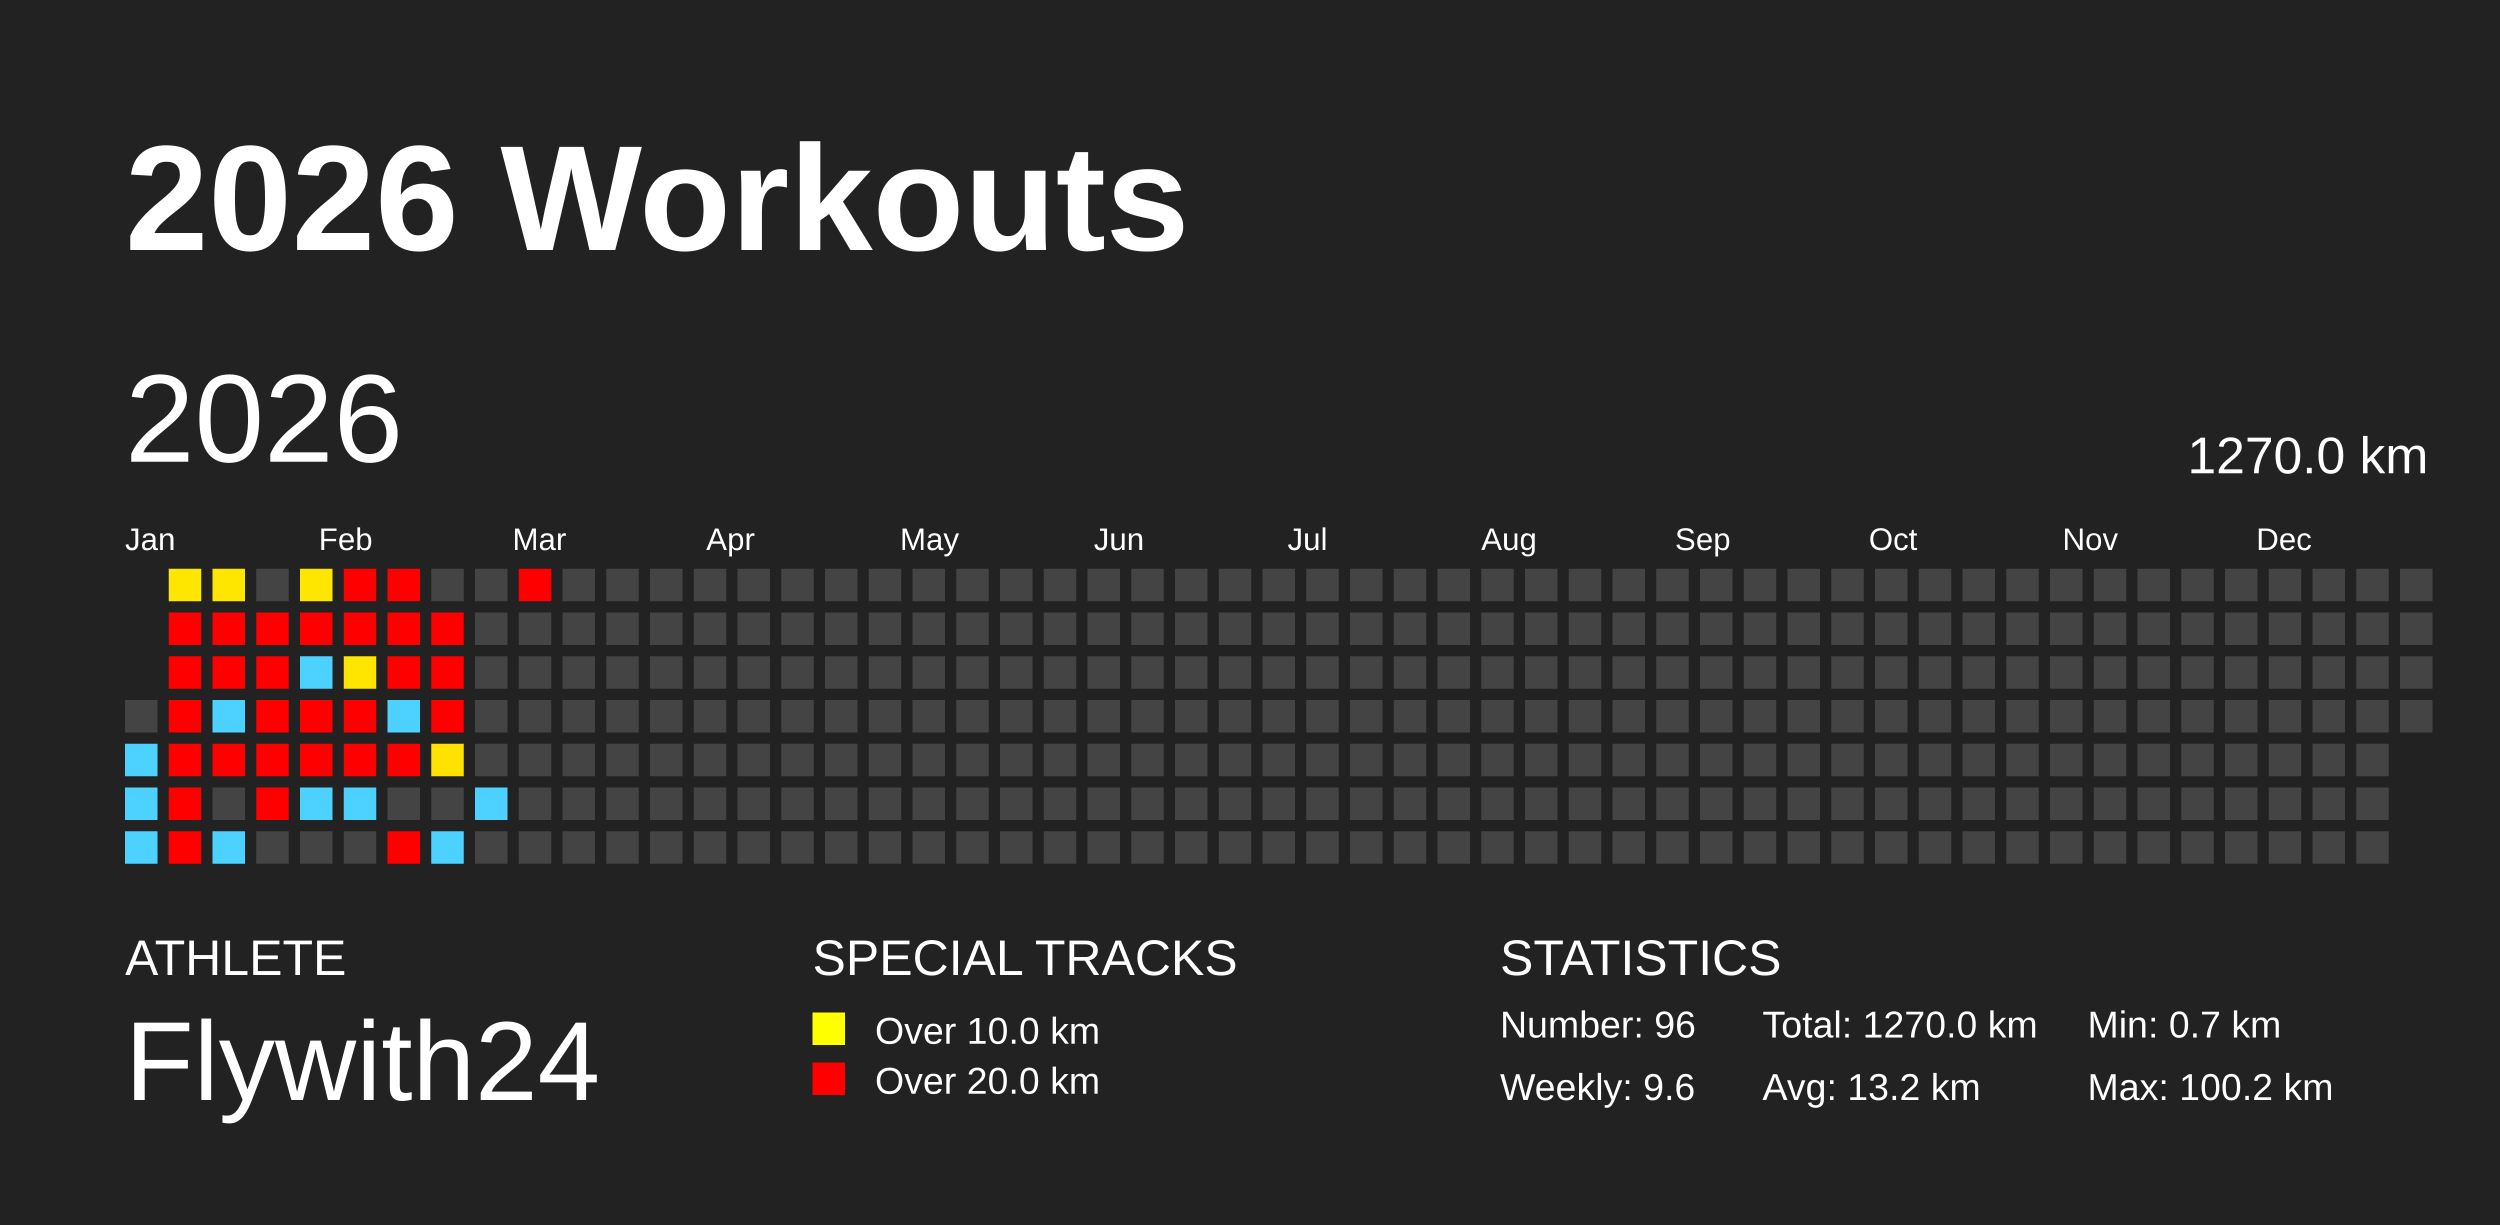
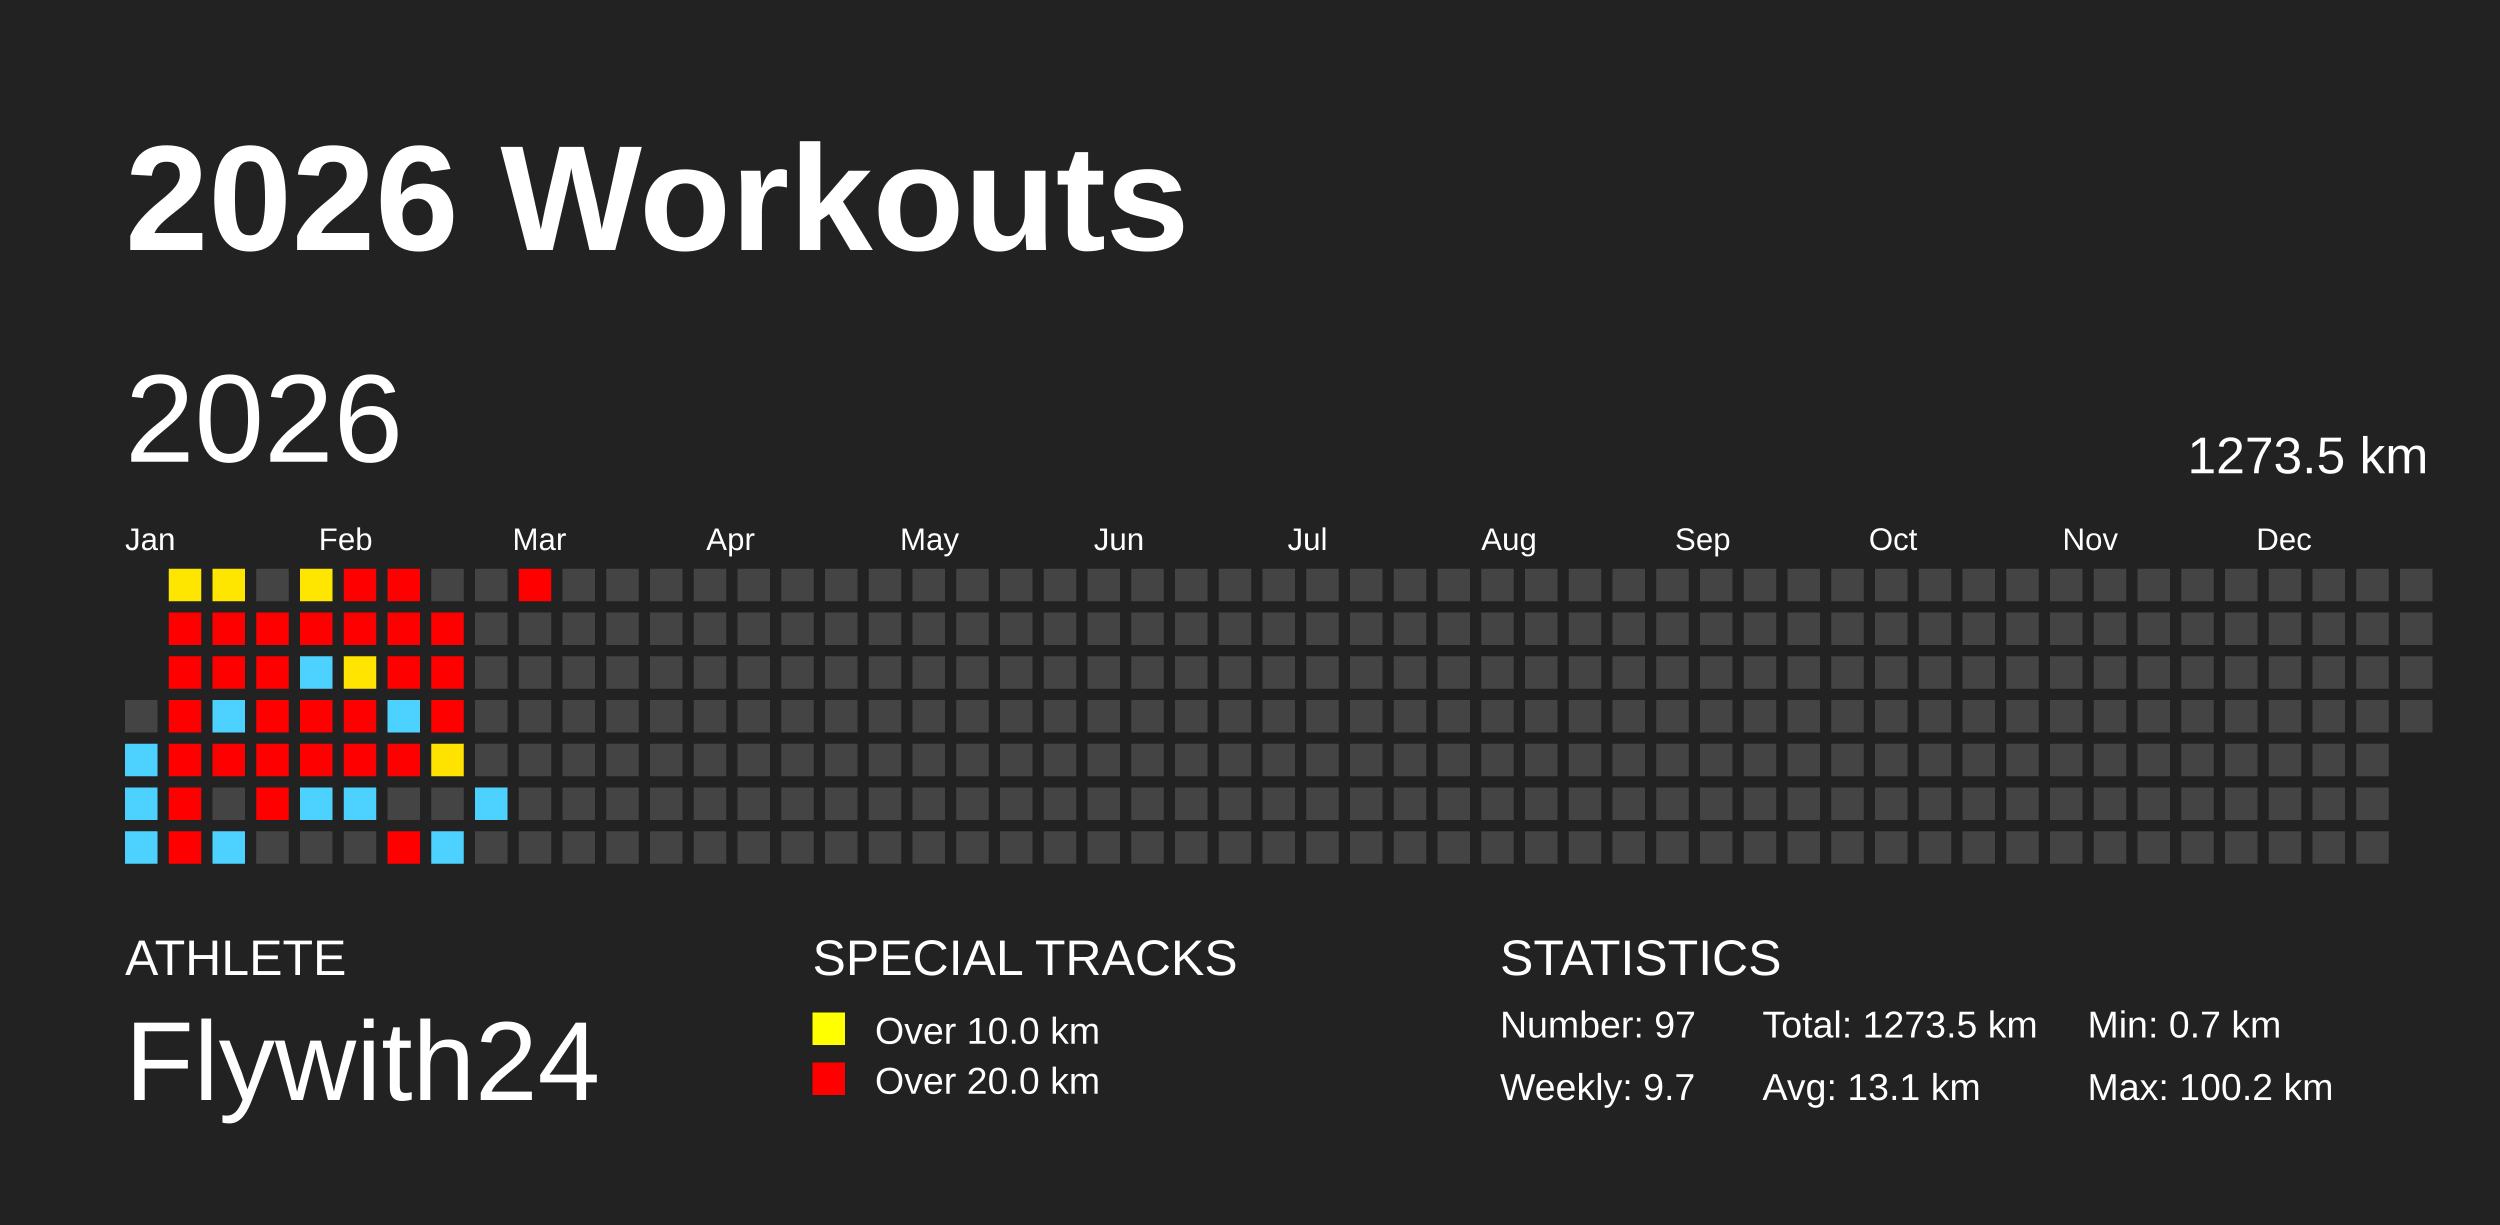
<svg xmlns="http://www.w3.org/2000/svg" baseProfile="full" height="98mm" version="1.1" viewBox="0,0,200,98" width="200mm">
  <defs />
  <rect fill="#222222" height="98" width="200" x="0" y="0" />
  <text fill="#FFFFFF" style="font-size:12px; font-family:Arial; font-weight:bold;" x="10" y="20">2026 Workouts</text>
  <text fill="#FFFFFF" style="font-size:4px; font-family:Arial" x="10" y="78">ATHLETE</text>
  <text fill="#FFFFFF" style="font-size:9px; font-family:Arial" x="10" y="88">Flywith24</text>
  <text fill="#FFFFFF" style="font-size:4px; font-family:Arial" x="65" y="78">SPECIAL TRACKS</text>
  <rect fill="yellow" height="2.6" width="2.6" x="65" y="81" />
  <text fill="#FFFFFF" style="font-size:3px; font-family:Arial" x="70" y="83.5">Over 10.0 km</text>
  <rect fill="red" height="2.6" width="2.6" x="65" y="85" />
  <text fill="#FFFFFF" style="font-size:3px; font-family:Arial" x="70" y="87.5">Over 20.0 km</text>
  <text fill="#FFFFFF" style="font-size:4px; font-family:Arial" x="120" y="78">STATISTICS</text>
-   <text fill="#FFFFFF" style="font-size:3px; font-family:Arial" x="120" y="83">Number: 96</text>
-   <text fill="#FFFFFF" style="font-size:3px; font-family:Arial" x="120" y="88">Weekly: 9.6</text>
-   <text fill="#FFFFFF" style="font-size:3px; font-family:Arial" x="141" y="83">Total: 1270.0 km</text>
-   <text fill="#FFFFFF" style="font-size:3px; font-family:Arial" x="141" y="88">Avg: 13.2 km</text>
+   <text fill="#FFFFFF" style="font-size:3px; font-family:Arial" x="120" y="83">Number: 97</text>
+   <text fill="#FFFFFF" style="font-size:3px; font-family:Arial" x="120" y="88">Weekly: 9.7</text>
+   <text fill="#FFFFFF" style="font-size:3px; font-family:Arial" x="141" y="83">Total: 1273.5 km</text>
+   <text fill="#FFFFFF" style="font-size:3px; font-family:Arial" x="141" y="88">Avg: 13.1 km</text>
  <text fill="#FFFFFF" style="font-size:3px; font-family:Arial" x="167" y="83">Min: 0.7 km</text>
  <text fill="#FFFFFF" style="font-size:3px; font-family:Arial" x="167" y="88">Max: 100.2 km</text>
  <text dominant-baseline="hanging" fill="#FFFFFF" style="font-size:10.0px; font-family:Arial;" x="10" y="30">2026</text>
-   <text dominant-baseline="hanging" fill="#FFFFFF" style="font-size:4.125px; font-family:Arial;" x="175" y="35">1270.0 km</text>
+   <text dominant-baseline="hanging" fill="#FFFFFF" style="font-size:4.125px; font-family:Arial;" x="175" y="35">1273.5 km</text>
  <text fill="#FFFFFF" style="font-size:2.5px; font-family:Arial" x="10.0" y="44">Jan</text>
  <text fill="#FFFFFF" style="font-size:2.5px; font-family:Arial" x="25.5" y="44">Feb</text>
  <text fill="#FFFFFF" style="font-size:2.5px; font-family:Arial" x="41.0" y="44">Mar</text>
  <text fill="#FFFFFF" style="font-size:2.5px; font-family:Arial" x="56.5" y="44">Apr</text>
  <text fill="#FFFFFF" style="font-size:2.5px; font-family:Arial" x="72.0" y="44">May</text>
  <text fill="#FFFFFF" style="font-size:2.5px; font-family:Arial" x="87.5" y="44">Jun</text>
  <text fill="#FFFFFF" style="font-size:2.5px; font-family:Arial" x="103.0" y="44">Jul</text>
  <text fill="#FFFFFF" style="font-size:2.5px; font-family:Arial" x="118.5" y="44">Aug</text>
  <text fill="#FFFFFF" style="font-size:2.5px; font-family:Arial" x="134.0" y="44">Sep</text>
  <text fill="#FFFFFF" style="font-size:2.5px; font-family:Arial" x="149.5" y="44">Oct</text>
  <text fill="#FFFFFF" style="font-size:2.5px; font-family:Arial" x="165.0" y="44">Nov</text>
  <text fill="#FFFFFF" style="font-size:2.5px; font-family:Arial" x="180.5" y="44">Dec</text>
  <rect fill="#444444" height="2.6" width="2.6" x="10.0" y="56.0" />
  <rect fill="#4dd2ff" height="2.6" width="2.6" x="10.0" y="59.5" />
  <rect fill="#4dd2ff" height="2.6" width="2.6" x="10.0" y="63.0" />
  <rect fill="#4dd2ff" height="2.6" width="2.6" x="10.0" y="66.5" />
  <rect fill="#ffe600" height="2.6" width="2.6" x="13.5" y="45.5" />
  <rect fill="red" height="2.6" width="2.6" x="13.5" y="49.0" />
  <rect fill="red" height="2.6" width="2.6" x="13.5" y="52.5" />
  <rect fill="red" height="2.6" width="2.6" x="13.5" y="56.0" />
  <rect fill="red" height="2.6" width="2.6" x="13.5" y="59.5" />
  <rect fill="red" height="2.6" width="2.6" x="13.5" y="63.0" />
  <rect fill="red" height="2.6" width="2.6" x="13.5" y="66.5" />
  <rect fill="#ffe600" height="2.6" width="2.6" x="17.0" y="45.5" />
  <rect fill="red" height="2.6" width="2.6" x="17.0" y="49.0" />
  <rect fill="red" height="2.6" width="2.6" x="17.0" y="52.5" />
  <rect fill="#4dd2ff" height="2.6" width="2.6" x="17.0" y="56.0" />
  <rect fill="red" height="2.6" width="2.6" x="17.0" y="59.5" />
  <rect fill="#444444" height="2.6" width="2.6" x="17.0" y="63.0" />
  <rect fill="#4dd2ff" height="2.6" width="2.6" x="17.0" y="66.5" />
  <rect fill="#444444" height="2.6" width="2.6" x="20.5" y="45.5" />
  <rect fill="red" height="2.6" width="2.6" x="20.5" y="49.0" />
  <rect fill="red" height="2.6" width="2.6" x="20.5" y="52.5" />
  <rect fill="red" height="2.6" width="2.6" x="20.5" y="56.0" />
  <rect fill="red" height="2.6" width="2.6" x="20.5" y="59.5" />
  <rect fill="red" height="2.6" width="2.6" x="20.5" y="63.0" />
  <rect fill="#444444" height="2.6" width="2.6" x="20.5" y="66.5" />
  <rect fill="#ffe600" height="2.6" width="2.6" x="24.0" y="45.5" />
  <rect fill="red" height="2.6" width="2.6" x="24.0" y="49.0" />
  <rect fill="#4dd2ff" height="2.6" width="2.6" x="24.0" y="52.5" />
  <rect fill="red" height="2.6" width="2.6" x="24.0" y="56.0" />
  <rect fill="red" height="2.6" width="2.6" x="24.0" y="59.5" />
  <rect fill="#4dd2ff" height="2.6" width="2.6" x="24.0" y="63.0" />
  <rect fill="#444444" height="2.6" width="2.6" x="24.0" y="66.5" />
  <rect fill="red" height="2.6" width="2.6" x="27.5" y="45.5" />
  <rect fill="red" height="2.6" width="2.6" x="27.5" y="49.0" />
  <rect fill="#ffe500" height="2.6" width="2.6" x="27.5" y="52.5" />
  <rect fill="red" height="2.6" width="2.6" x="27.5" y="56.0" />
  <rect fill="red" height="2.6" width="2.6" x="27.5" y="59.5" />
  <rect fill="#4dd2ff" height="2.6" width="2.6" x="27.5" y="63.0" />
  <rect fill="#444444" height="2.6" width="2.6" x="27.5" y="66.5" />
  <rect fill="red" height="2.6" width="2.6" x="31.0" y="45.5" />
  <rect fill="red" height="2.6" width="2.6" x="31.0" y="49.0" />
  <rect fill="red" height="2.6" width="2.6" x="31.0" y="52.5" />
  <rect fill="#4dd2ff" height="2.6" width="2.6" x="31.0" y="56.0" />
  <rect fill="red" height="2.6" width="2.6" x="31.0" y="59.5" />
  <rect fill="#444444" height="2.6" width="2.6" x="31.0" y="63.0" />
  <rect fill="red" height="2.6" width="2.6" x="31.0" y="66.5" />
  <rect fill="#444444" height="2.6" width="2.6" x="34.5" y="45.5" />
  <rect fill="red" height="2.6" width="2.6" x="34.5" y="49.0" />
  <rect fill="red" height="2.6" width="2.6" x="34.5" y="52.5" />
  <rect fill="red" height="2.6" width="2.6" x="34.5" y="56.0" />
  <rect fill="#ffe300" height="2.6" width="2.6" x="34.5" y="59.5" />
  <rect fill="#444444" height="2.6" width="2.6" x="34.5" y="63.0" />
  <rect fill="#4dd2ff" height="2.6" width="2.6" x="34.5" y="66.5" />
  <rect fill="#444444" height="2.6" width="2.6" x="38.0" y="45.5" />
  <rect fill="#444444" height="2.6" width="2.6" x="38.0" y="49.0" />
  <rect fill="#444444" height="2.6" width="2.6" x="38.0" y="52.5" />
  <rect fill="#444444" height="2.6" width="2.6" x="38.0" y="56.0" />
  <rect fill="#444444" height="2.6" width="2.6" x="38.0" y="59.5" />
  <rect fill="#4dd2ff" height="2.6" width="2.6" x="38.0" y="63.0" />
  <rect fill="#444444" height="2.6" width="2.6" x="38.0" y="66.5" />
  <rect fill="red" height="2.6" width="2.6" x="41.5" y="45.5" />
  <rect fill="#444444" height="2.6" width="2.6" x="41.5" y="49.0" />
  <rect fill="#444444" height="2.6" width="2.6" x="41.5" y="52.5" />
  <rect fill="#444444" height="2.6" width="2.6" x="41.5" y="56.0" />
  <rect fill="#444444" height="2.6" width="2.6" x="41.5" y="59.5" />
  <rect fill="#444444" height="2.6" width="2.6" x="41.5" y="63.0" />
  <rect fill="#444444" height="2.6" width="2.6" x="41.5" y="66.5" />
  <rect fill="#444444" height="2.6" width="2.6" x="45.0" y="45.5" />
  <rect fill="#444444" height="2.6" width="2.6" x="45.0" y="49.0" />
  <rect fill="#444444" height="2.6" width="2.6" x="45.0" y="52.5" />
  <rect fill="#444444" height="2.6" width="2.6" x="45.0" y="56.0" />
  <rect fill="#444444" height="2.6" width="2.6" x="45.0" y="59.5" />
  <rect fill="#444444" height="2.6" width="2.6" x="45.0" y="63.0" />
  <rect fill="#444444" height="2.6" width="2.6" x="45.0" y="66.5" />
  <rect fill="#444444" height="2.6" width="2.6" x="48.5" y="45.5" />
  <rect fill="#444444" height="2.6" width="2.6" x="48.5" y="49.0" />
  <rect fill="#444444" height="2.6" width="2.6" x="48.5" y="52.5" />
  <rect fill="#444444" height="2.6" width="2.6" x="48.5" y="56.0" />
  <rect fill="#444444" height="2.6" width="2.6" x="48.5" y="59.5" />
  <rect fill="#444444" height="2.6" width="2.6" x="48.5" y="63.0" />
  <rect fill="#444444" height="2.6" width="2.6" x="48.5" y="66.5" />
  <rect fill="#444444" height="2.6" width="2.6" x="52.0" y="45.5" />
  <rect fill="#444444" height="2.6" width="2.6" x="52.0" y="49.0" />
  <rect fill="#444444" height="2.6" width="2.6" x="52.0" y="52.5" />
  <rect fill="#444444" height="2.6" width="2.6" x="52.0" y="56.0" />
  <rect fill="#444444" height="2.6" width="2.6" x="52.0" y="59.5" />
  <rect fill="#444444" height="2.6" width="2.6" x="52.0" y="63.0" />
  <rect fill="#444444" height="2.6" width="2.6" x="52.0" y="66.5" />
  <rect fill="#444444" height="2.6" width="2.6" x="55.5" y="45.5" />
  <rect fill="#444444" height="2.6" width="2.6" x="55.5" y="49.0" />
  <rect fill="#444444" height="2.6" width="2.6" x="55.5" y="52.5" />
  <rect fill="#444444" height="2.6" width="2.6" x="55.5" y="56.0" />
  <rect fill="#444444" height="2.6" width="2.6" x="55.5" y="59.5" />
  <rect fill="#444444" height="2.6" width="2.6" x="55.5" y="63.0" />
  <rect fill="#444444" height="2.6" width="2.6" x="55.5" y="66.5" />
  <rect fill="#444444" height="2.6" width="2.6" x="59.0" y="45.5" />
  <rect fill="#444444" height="2.6" width="2.6" x="59.0" y="49.0" />
  <rect fill="#444444" height="2.6" width="2.6" x="59.0" y="52.5" />
  <rect fill="#444444" height="2.6" width="2.6" x="59.0" y="56.0" />
  <rect fill="#444444" height="2.6" width="2.6" x="59.0" y="59.5" />
  <rect fill="#444444" height="2.6" width="2.6" x="59.0" y="63.0" />
  <rect fill="#444444" height="2.6" width="2.6" x="59.0" y="66.5" />
  <rect fill="#444444" height="2.6" width="2.6" x="62.5" y="45.5" />
  <rect fill="#444444" height="2.6" width="2.6" x="62.5" y="49.0" />
  <rect fill="#444444" height="2.6" width="2.6" x="62.5" y="52.5" />
  <rect fill="#444444" height="2.6" width="2.6" x="62.5" y="56.0" />
  <rect fill="#444444" height="2.6" width="2.6" x="62.5" y="59.5" />
  <rect fill="#444444" height="2.6" width="2.6" x="62.5" y="63.0" />
  <rect fill="#444444" height="2.6" width="2.6" x="62.5" y="66.5" />
  <rect fill="#444444" height="2.6" width="2.6" x="66.0" y="45.5" />
  <rect fill="#444444" height="2.6" width="2.6" x="66.0" y="49.0" />
  <rect fill="#444444" height="2.6" width="2.6" x="66.0" y="52.5" />
  <rect fill="#444444" height="2.6" width="2.6" x="66.0" y="56.0" />
  <rect fill="#444444" height="2.6" width="2.6" x="66.0" y="59.5" />
  <rect fill="#444444" height="2.6" width="2.6" x="66.0" y="63.0" />
  <rect fill="#444444" height="2.6" width="2.6" x="66.0" y="66.5" />
  <rect fill="#444444" height="2.6" width="2.6" x="69.5" y="45.5" />
  <rect fill="#444444" height="2.6" width="2.6" x="69.5" y="49.0" />
  <rect fill="#444444" height="2.6" width="2.6" x="69.5" y="52.5" />
  <rect fill="#444444" height="2.6" width="2.6" x="69.5" y="56.0" />
  <rect fill="#444444" height="2.6" width="2.6" x="69.5" y="59.5" />
  <rect fill="#444444" height="2.6" width="2.6" x="69.5" y="63.0" />
  <rect fill="#444444" height="2.6" width="2.6" x="69.5" y="66.5" />
  <rect fill="#444444" height="2.6" width="2.6" x="73.0" y="45.5" />
  <rect fill="#444444" height="2.6" width="2.6" x="73.0" y="49.0" />
  <rect fill="#444444" height="2.6" width="2.6" x="73.0" y="52.5" />
  <rect fill="#444444" height="2.6" width="2.6" x="73.0" y="56.0" />
  <rect fill="#444444" height="2.6" width="2.6" x="73.0" y="59.5" />
  <rect fill="#444444" height="2.6" width="2.6" x="73.0" y="63.0" />
  <rect fill="#444444" height="2.6" width="2.6" x="73.0" y="66.5" />
  <rect fill="#444444" height="2.6" width="2.6" x="76.5" y="45.5" />
  <rect fill="#444444" height="2.6" width="2.6" x="76.5" y="49.0" />
  <rect fill="#444444" height="2.6" width="2.6" x="76.5" y="52.5" />
  <rect fill="#444444" height="2.6" width="2.6" x="76.5" y="56.0" />
  <rect fill="#444444" height="2.6" width="2.6" x="76.5" y="59.5" />
  <rect fill="#444444" height="2.6" width="2.6" x="76.5" y="63.0" />
  <rect fill="#444444" height="2.6" width="2.6" x="76.5" y="66.5" />
  <rect fill="#444444" height="2.6" width="2.6" x="80.0" y="45.5" />
  <rect fill="#444444" height="2.6" width="2.6" x="80.0" y="49.0" />
  <rect fill="#444444" height="2.6" width="2.6" x="80.0" y="52.5" />
  <rect fill="#444444" height="2.6" width="2.6" x="80.0" y="56.0" />
  <rect fill="#444444" height="2.6" width="2.6" x="80.0" y="59.5" />
  <rect fill="#444444" height="2.6" width="2.6" x="80.0" y="63.0" />
  <rect fill="#444444" height="2.6" width="2.6" x="80.0" y="66.5" />
  <rect fill="#444444" height="2.6" width="2.6" x="83.5" y="45.5" />
  <rect fill="#444444" height="2.6" width="2.6" x="83.5" y="49.0" />
  <rect fill="#444444" height="2.6" width="2.6" x="83.5" y="52.5" />
  <rect fill="#444444" height="2.6" width="2.6" x="83.5" y="56.0" />
  <rect fill="#444444" height="2.6" width="2.6" x="83.5" y="59.5" />
  <rect fill="#444444" height="2.6" width="2.6" x="83.5" y="63.0" />
  <rect fill="#444444" height="2.6" width="2.6" x="83.5" y="66.5" />
  <rect fill="#444444" height="2.6" width="2.6" x="87.0" y="45.5" />
  <rect fill="#444444" height="2.6" width="2.6" x="87.0" y="49.0" />
  <rect fill="#444444" height="2.6" width="2.6" x="87.0" y="52.5" />
  <rect fill="#444444" height="2.6" width="2.6" x="87.0" y="56.0" />
  <rect fill="#444444" height="2.6" width="2.6" x="87.0" y="59.5" />
  <rect fill="#444444" height="2.6" width="2.6" x="87.0" y="63.0" />
  <rect fill="#444444" height="2.6" width="2.6" x="87.0" y="66.5" />
  <rect fill="#444444" height="2.6" width="2.6" x="90.5" y="45.5" />
  <rect fill="#444444" height="2.6" width="2.6" x="90.5" y="49.0" />
  <rect fill="#444444" height="2.6" width="2.6" x="90.5" y="52.5" />
  <rect fill="#444444" height="2.6" width="2.6" x="90.5" y="56.0" />
  <rect fill="#444444" height="2.6" width="2.6" x="90.5" y="59.5" />
  <rect fill="#444444" height="2.6" width="2.6" x="90.5" y="63.0" />
  <rect fill="#444444" height="2.6" width="2.6" x="90.5" y="66.5" />
  <rect fill="#444444" height="2.6" width="2.6" x="94.0" y="45.5" />
  <rect fill="#444444" height="2.6" width="2.6" x="94.0" y="49.0" />
  <rect fill="#444444" height="2.6" width="2.6" x="94.0" y="52.5" />
  <rect fill="#444444" height="2.6" width="2.6" x="94.0" y="56.0" />
  <rect fill="#444444" height="2.6" width="2.6" x="94.0" y="59.5" />
  <rect fill="#444444" height="2.6" width="2.6" x="94.0" y="63.0" />
  <rect fill="#444444" height="2.6" width="2.6" x="94.0" y="66.5" />
  <rect fill="#444444" height="2.6" width="2.6" x="97.5" y="45.5" />
  <rect fill="#444444" height="2.6" width="2.6" x="97.5" y="49.0" />
  <rect fill="#444444" height="2.6" width="2.6" x="97.5" y="52.5" />
  <rect fill="#444444" height="2.6" width="2.6" x="97.5" y="56.0" />
  <rect fill="#444444" height="2.6" width="2.6" x="97.5" y="59.5" />
  <rect fill="#444444" height="2.6" width="2.6" x="97.5" y="63.0" />
  <rect fill="#444444" height="2.6" width="2.6" x="97.5" y="66.5" />
  <rect fill="#444444" height="2.6" width="2.6" x="101.0" y="45.5" />
  <rect fill="#444444" height="2.6" width="2.6" x="101.0" y="49.0" />
  <rect fill="#444444" height="2.6" width="2.6" x="101.0" y="52.5" />
  <rect fill="#444444" height="2.6" width="2.6" x="101.0" y="56.0" />
  <rect fill="#444444" height="2.6" width="2.6" x="101.0" y="59.5" />
  <rect fill="#444444" height="2.6" width="2.6" x="101.0" y="63.0" />
  <rect fill="#444444" height="2.6" width="2.6" x="101.0" y="66.5" />
  <rect fill="#444444" height="2.6" width="2.6" x="104.5" y="45.5" />
  <rect fill="#444444" height="2.6" width="2.6" x="104.5" y="49.0" />
  <rect fill="#444444" height="2.6" width="2.6" x="104.5" y="52.5" />
  <rect fill="#444444" height="2.6" width="2.6" x="104.5" y="56.0" />
  <rect fill="#444444" height="2.6" width="2.6" x="104.5" y="59.5" />
  <rect fill="#444444" height="2.6" width="2.6" x="104.5" y="63.0" />
  <rect fill="#444444" height="2.6" width="2.6" x="104.5" y="66.5" />
  <rect fill="#444444" height="2.6" width="2.6" x="108.0" y="45.5" />
  <rect fill="#444444" height="2.6" width="2.6" x="108.0" y="49.0" />
  <rect fill="#444444" height="2.6" width="2.6" x="108.0" y="52.5" />
  <rect fill="#444444" height="2.6" width="2.6" x="108.0" y="56.0" />
  <rect fill="#444444" height="2.6" width="2.6" x="108.0" y="59.5" />
  <rect fill="#444444" height="2.6" width="2.6" x="108.0" y="63.0" />
  <rect fill="#444444" height="2.6" width="2.6" x="108.0" y="66.5" />
  <rect fill="#444444" height="2.6" width="2.6" x="111.5" y="45.5" />
  <rect fill="#444444" height="2.6" width="2.6" x="111.5" y="49.0" />
  <rect fill="#444444" height="2.6" width="2.6" x="111.5" y="52.5" />
  <rect fill="#444444" height="2.6" width="2.6" x="111.5" y="56.0" />
  <rect fill="#444444" height="2.6" width="2.6" x="111.5" y="59.5" />
  <rect fill="#444444" height="2.6" width="2.6" x="111.5" y="63.0" />
  <rect fill="#444444" height="2.6" width="2.6" x="111.5" y="66.5" />
  <rect fill="#444444" height="2.6" width="2.6" x="115.0" y="45.5" />
  <rect fill="#444444" height="2.6" width="2.6" x="115.0" y="49.0" />
  <rect fill="#444444" height="2.6" width="2.6" x="115.0" y="52.5" />
  <rect fill="#444444" height="2.6" width="2.6" x="115.0" y="56.0" />
  <rect fill="#444444" height="2.6" width="2.6" x="115.0" y="59.5" />
  <rect fill="#444444" height="2.6" width="2.6" x="115.0" y="63.0" />
  <rect fill="#444444" height="2.6" width="2.6" x="115.0" y="66.5" />
  <rect fill="#444444" height="2.6" width="2.6" x="118.5" y="45.5" />
  <rect fill="#444444" height="2.6" width="2.6" x="118.5" y="49.0" />
  <rect fill="#444444" height="2.6" width="2.6" x="118.5" y="52.5" />
  <rect fill="#444444" height="2.6" width="2.6" x="118.5" y="56.0" />
  <rect fill="#444444" height="2.6" width="2.6" x="118.5" y="59.5" />
  <rect fill="#444444" height="2.6" width="2.6" x="118.5" y="63.0" />
  <rect fill="#444444" height="2.6" width="2.6" x="118.5" y="66.5" />
  <rect fill="#444444" height="2.6" width="2.6" x="122.0" y="45.5" />
  <rect fill="#444444" height="2.6" width="2.6" x="122.0" y="49.0" />
  <rect fill="#444444" height="2.6" width="2.6" x="122.0" y="52.5" />
  <rect fill="#444444" height="2.6" width="2.6" x="122.0" y="56.0" />
  <rect fill="#444444" height="2.6" width="2.6" x="122.0" y="59.5" />
  <rect fill="#444444" height="2.6" width="2.6" x="122.0" y="63.0" />
  <rect fill="#444444" height="2.6" width="2.6" x="122.0" y="66.5" />
  <rect fill="#444444" height="2.6" width="2.6" x="125.5" y="45.5" />
  <rect fill="#444444" height="2.6" width="2.6" x="125.5" y="49.0" />
  <rect fill="#444444" height="2.6" width="2.6" x="125.5" y="52.5" />
  <rect fill="#444444" height="2.6" width="2.6" x="125.5" y="56.0" />
  <rect fill="#444444" height="2.6" width="2.6" x="125.5" y="59.5" />
  <rect fill="#444444" height="2.6" width="2.6" x="125.5" y="63.0" />
  <rect fill="#444444" height="2.6" width="2.6" x="125.5" y="66.5" />
  <rect fill="#444444" height="2.6" width="2.6" x="129.0" y="45.5" />
  <rect fill="#444444" height="2.6" width="2.6" x="129.0" y="49.0" />
  <rect fill="#444444" height="2.6" width="2.6" x="129.0" y="52.5" />
  <rect fill="#444444" height="2.6" width="2.6" x="129.0" y="56.0" />
  <rect fill="#444444" height="2.6" width="2.6" x="129.0" y="59.5" />
  <rect fill="#444444" height="2.6" width="2.6" x="129.0" y="63.0" />
  <rect fill="#444444" height="2.6" width="2.6" x="129.0" y="66.5" />
  <rect fill="#444444" height="2.6" width="2.6" x="132.5" y="45.5" />
  <rect fill="#444444" height="2.6" width="2.6" x="132.5" y="49.0" />
  <rect fill="#444444" height="2.6" width="2.6" x="132.5" y="52.5" />
  <rect fill="#444444" height="2.6" width="2.6" x="132.5" y="56.0" />
  <rect fill="#444444" height="2.6" width="2.6" x="132.5" y="59.5" />
  <rect fill="#444444" height="2.6" width="2.6" x="132.5" y="63.0" />
  <rect fill="#444444" height="2.6" width="2.6" x="132.5" y="66.5" />
  <rect fill="#444444" height="2.6" width="2.6" x="136.0" y="45.5" />
  <rect fill="#444444" height="2.6" width="2.6" x="136.0" y="49.0" />
  <rect fill="#444444" height="2.6" width="2.6" x="136.0" y="52.5" />
  <rect fill="#444444" height="2.6" width="2.6" x="136.0" y="56.0" />
  <rect fill="#444444" height="2.6" width="2.6" x="136.0" y="59.5" />
  <rect fill="#444444" height="2.6" width="2.6" x="136.0" y="63.0" />
  <rect fill="#444444" height="2.6" width="2.6" x="136.0" y="66.5" />
  <rect fill="#444444" height="2.6" width="2.6" x="139.5" y="45.5" />
  <rect fill="#444444" height="2.6" width="2.6" x="139.5" y="49.0" />
  <rect fill="#444444" height="2.6" width="2.6" x="139.5" y="52.5" />
  <rect fill="#444444" height="2.6" width="2.6" x="139.5" y="56.0" />
  <rect fill="#444444" height="2.6" width="2.6" x="139.5" y="59.5" />
  <rect fill="#444444" height="2.6" width="2.6" x="139.5" y="63.0" />
  <rect fill="#444444" height="2.6" width="2.6" x="139.5" y="66.5" />
  <rect fill="#444444" height="2.6" width="2.6" x="143.0" y="45.5" />
  <rect fill="#444444" height="2.6" width="2.6" x="143.0" y="49.0" />
  <rect fill="#444444" height="2.6" width="2.6" x="143.0" y="52.5" />
  <rect fill="#444444" height="2.6" width="2.6" x="143.0" y="56.0" />
  <rect fill="#444444" height="2.6" width="2.6" x="143.0" y="59.5" />
  <rect fill="#444444" height="2.6" width="2.6" x="143.0" y="63.0" />
  <rect fill="#444444" height="2.6" width="2.6" x="143.0" y="66.5" />
  <rect fill="#444444" height="2.6" width="2.6" x="146.5" y="45.5" />
  <rect fill="#444444" height="2.6" width="2.6" x="146.5" y="49.0" />
  <rect fill="#444444" height="2.6" width="2.6" x="146.5" y="52.5" />
  <rect fill="#444444" height="2.6" width="2.6" x="146.5" y="56.0" />
  <rect fill="#444444" height="2.6" width="2.6" x="146.5" y="59.5" />
  <rect fill="#444444" height="2.6" width="2.6" x="146.5" y="63.0" />
  <rect fill="#444444" height="2.6" width="2.6" x="146.5" y="66.5" />
  <rect fill="#444444" height="2.6" width="2.6" x="150.0" y="45.5" />
  <rect fill="#444444" height="2.6" width="2.6" x="150.0" y="49.0" />
  <rect fill="#444444" height="2.6" width="2.6" x="150.0" y="52.5" />
  <rect fill="#444444" height="2.6" width="2.6" x="150.0" y="56.0" />
  <rect fill="#444444" height="2.6" width="2.6" x="150.0" y="59.5" />
  <rect fill="#444444" height="2.6" width="2.6" x="150.0" y="63.0" />
  <rect fill="#444444" height="2.6" width="2.6" x="150.0" y="66.5" />
  <rect fill="#444444" height="2.6" width="2.6" x="153.5" y="45.5" />
  <rect fill="#444444" height="2.6" width="2.6" x="153.5" y="49.0" />
  <rect fill="#444444" height="2.6" width="2.6" x="153.5" y="52.5" />
  <rect fill="#444444" height="2.6" width="2.6" x="153.5" y="56.0" />
  <rect fill="#444444" height="2.6" width="2.6" x="153.5" y="59.5" />
  <rect fill="#444444" height="2.6" width="2.6" x="153.5" y="63.0" />
  <rect fill="#444444" height="2.6" width="2.6" x="153.5" y="66.5" />
  <rect fill="#444444" height="2.6" width="2.6" x="157.0" y="45.5" />
  <rect fill="#444444" height="2.6" width="2.6" x="157.0" y="49.0" />
  <rect fill="#444444" height="2.6" width="2.6" x="157.0" y="52.5" />
  <rect fill="#444444" height="2.6" width="2.6" x="157.0" y="56.0" />
  <rect fill="#444444" height="2.6" width="2.6" x="157.0" y="59.5" />
  <rect fill="#444444" height="2.6" width="2.6" x="157.0" y="63.0" />
  <rect fill="#444444" height="2.6" width="2.6" x="157.0" y="66.5" />
  <rect fill="#444444" height="2.6" width="2.6" x="160.5" y="45.5" />
  <rect fill="#444444" height="2.6" width="2.6" x="160.5" y="49.0" />
  <rect fill="#444444" height="2.6" width="2.6" x="160.5" y="52.5" />
  <rect fill="#444444" height="2.6" width="2.6" x="160.5" y="56.0" />
  <rect fill="#444444" height="2.6" width="2.6" x="160.5" y="59.5" />
  <rect fill="#444444" height="2.6" width="2.6" x="160.5" y="63.0" />
  <rect fill="#444444" height="2.6" width="2.6" x="160.5" y="66.5" />
  <rect fill="#444444" height="2.6" width="2.6" x="164.0" y="45.5" />
  <rect fill="#444444" height="2.6" width="2.6" x="164.0" y="49.0" />
  <rect fill="#444444" height="2.6" width="2.6" x="164.0" y="52.5" />
  <rect fill="#444444" height="2.6" width="2.6" x="164.0" y="56.0" />
  <rect fill="#444444" height="2.6" width="2.6" x="164.0" y="59.5" />
  <rect fill="#444444" height="2.6" width="2.6" x="164.0" y="63.0" />
  <rect fill="#444444" height="2.6" width="2.6" x="164.0" y="66.5" />
  <rect fill="#444444" height="2.6" width="2.6" x="167.5" y="45.5" />
  <rect fill="#444444" height="2.6" width="2.6" x="167.5" y="49.0" />
  <rect fill="#444444" height="2.6" width="2.6" x="167.5" y="52.5" />
  <rect fill="#444444" height="2.6" width="2.6" x="167.5" y="56.0" />
  <rect fill="#444444" height="2.6" width="2.6" x="167.5" y="59.5" />
  <rect fill="#444444" height="2.6" width="2.6" x="167.5" y="63.0" />
  <rect fill="#444444" height="2.6" width="2.6" x="167.5" y="66.5" />
  <rect fill="#444444" height="2.6" width="2.6" x="171.0" y="45.5" />
  <rect fill="#444444" height="2.6" width="2.6" x="171.0" y="49.0" />
  <rect fill="#444444" height="2.6" width="2.6" x="171.0" y="52.5" />
  <rect fill="#444444" height="2.6" width="2.6" x="171.0" y="56.0" />
  <rect fill="#444444" height="2.6" width="2.6" x="171.0" y="59.5" />
  <rect fill="#444444" height="2.6" width="2.6" x="171.0" y="63.0" />
  <rect fill="#444444" height="2.6" width="2.6" x="171.0" y="66.5" />
  <rect fill="#444444" height="2.6" width="2.6" x="174.5" y="45.5" />
  <rect fill="#444444" height="2.6" width="2.6" x="174.5" y="49.0" />
  <rect fill="#444444" height="2.6" width="2.6" x="174.5" y="52.5" />
  <rect fill="#444444" height="2.6" width="2.6" x="174.5" y="56.0" />
  <rect fill="#444444" height="2.6" width="2.6" x="174.5" y="59.5" />
  <rect fill="#444444" height="2.6" width="2.6" x="174.5" y="63.0" />
  <rect fill="#444444" height="2.6" width="2.6" x="174.5" y="66.5" />
  <rect fill="#444444" height="2.6" width="2.6" x="178.0" y="45.5" />
  <rect fill="#444444" height="2.6" width="2.6" x="178.0" y="49.0" />
  <rect fill="#444444" height="2.6" width="2.6" x="178.0" y="52.5" />
  <rect fill="#444444" height="2.6" width="2.6" x="178.0" y="56.0" />
  <rect fill="#444444" height="2.6" width="2.6" x="178.0" y="59.5" />
  <rect fill="#444444" height="2.6" width="2.6" x="178.0" y="63.0" />
  <rect fill="#444444" height="2.6" width="2.6" x="178.0" y="66.5" />
  <rect fill="#444444" height="2.6" width="2.6" x="181.5" y="45.5" />
  <rect fill="#444444" height="2.6" width="2.6" x="181.5" y="49.0" />
  <rect fill="#444444" height="2.6" width="2.6" x="181.5" y="52.5" />
  <rect fill="#444444" height="2.6" width="2.6" x="181.5" y="56.0" />
  <rect fill="#444444" height="2.6" width="2.6" x="181.5" y="59.5" />
  <rect fill="#444444" height="2.6" width="2.6" x="181.5" y="63.0" />
  <rect fill="#444444" height="2.6" width="2.6" x="181.5" y="66.5" />
  <rect fill="#444444" height="2.6" width="2.6" x="185.0" y="45.5" />
  <rect fill="#444444" height="2.6" width="2.6" x="185.0" y="49.0" />
  <rect fill="#444444" height="2.6" width="2.6" x="185.0" y="52.5" />
  <rect fill="#444444" height="2.6" width="2.6" x="185.0" y="56.0" />
  <rect fill="#444444" height="2.6" width="2.6" x="185.0" y="59.5" />
  <rect fill="#444444" height="2.6" width="2.6" x="185.0" y="63.0" />
  <rect fill="#444444" height="2.6" width="2.6" x="185.0" y="66.5" />
  <rect fill="#444444" height="2.6" width="2.6" x="188.5" y="45.5" />
  <rect fill="#444444" height="2.6" width="2.6" x="188.5" y="49.0" />
  <rect fill="#444444" height="2.6" width="2.6" x="188.5" y="52.5" />
  <rect fill="#444444" height="2.6" width="2.6" x="188.5" y="56.0" />
  <rect fill="#444444" height="2.6" width="2.6" x="188.5" y="59.5" />
  <rect fill="#444444" height="2.6" width="2.6" x="188.5" y="63.0" />
  <rect fill="#444444" height="2.6" width="2.6" x="188.5" y="66.5" />
  <rect fill="#444444" height="2.6" width="2.6" x="192.0" y="45.5" />
  <rect fill="#444444" height="2.6" width="2.6" x="192.0" y="49.0" />
  <rect fill="#444444" height="2.6" width="2.6" x="192.0" y="52.5" />
  <rect fill="#444444" height="2.6" width="2.6" x="192.0" y="56.0" />
</svg>
